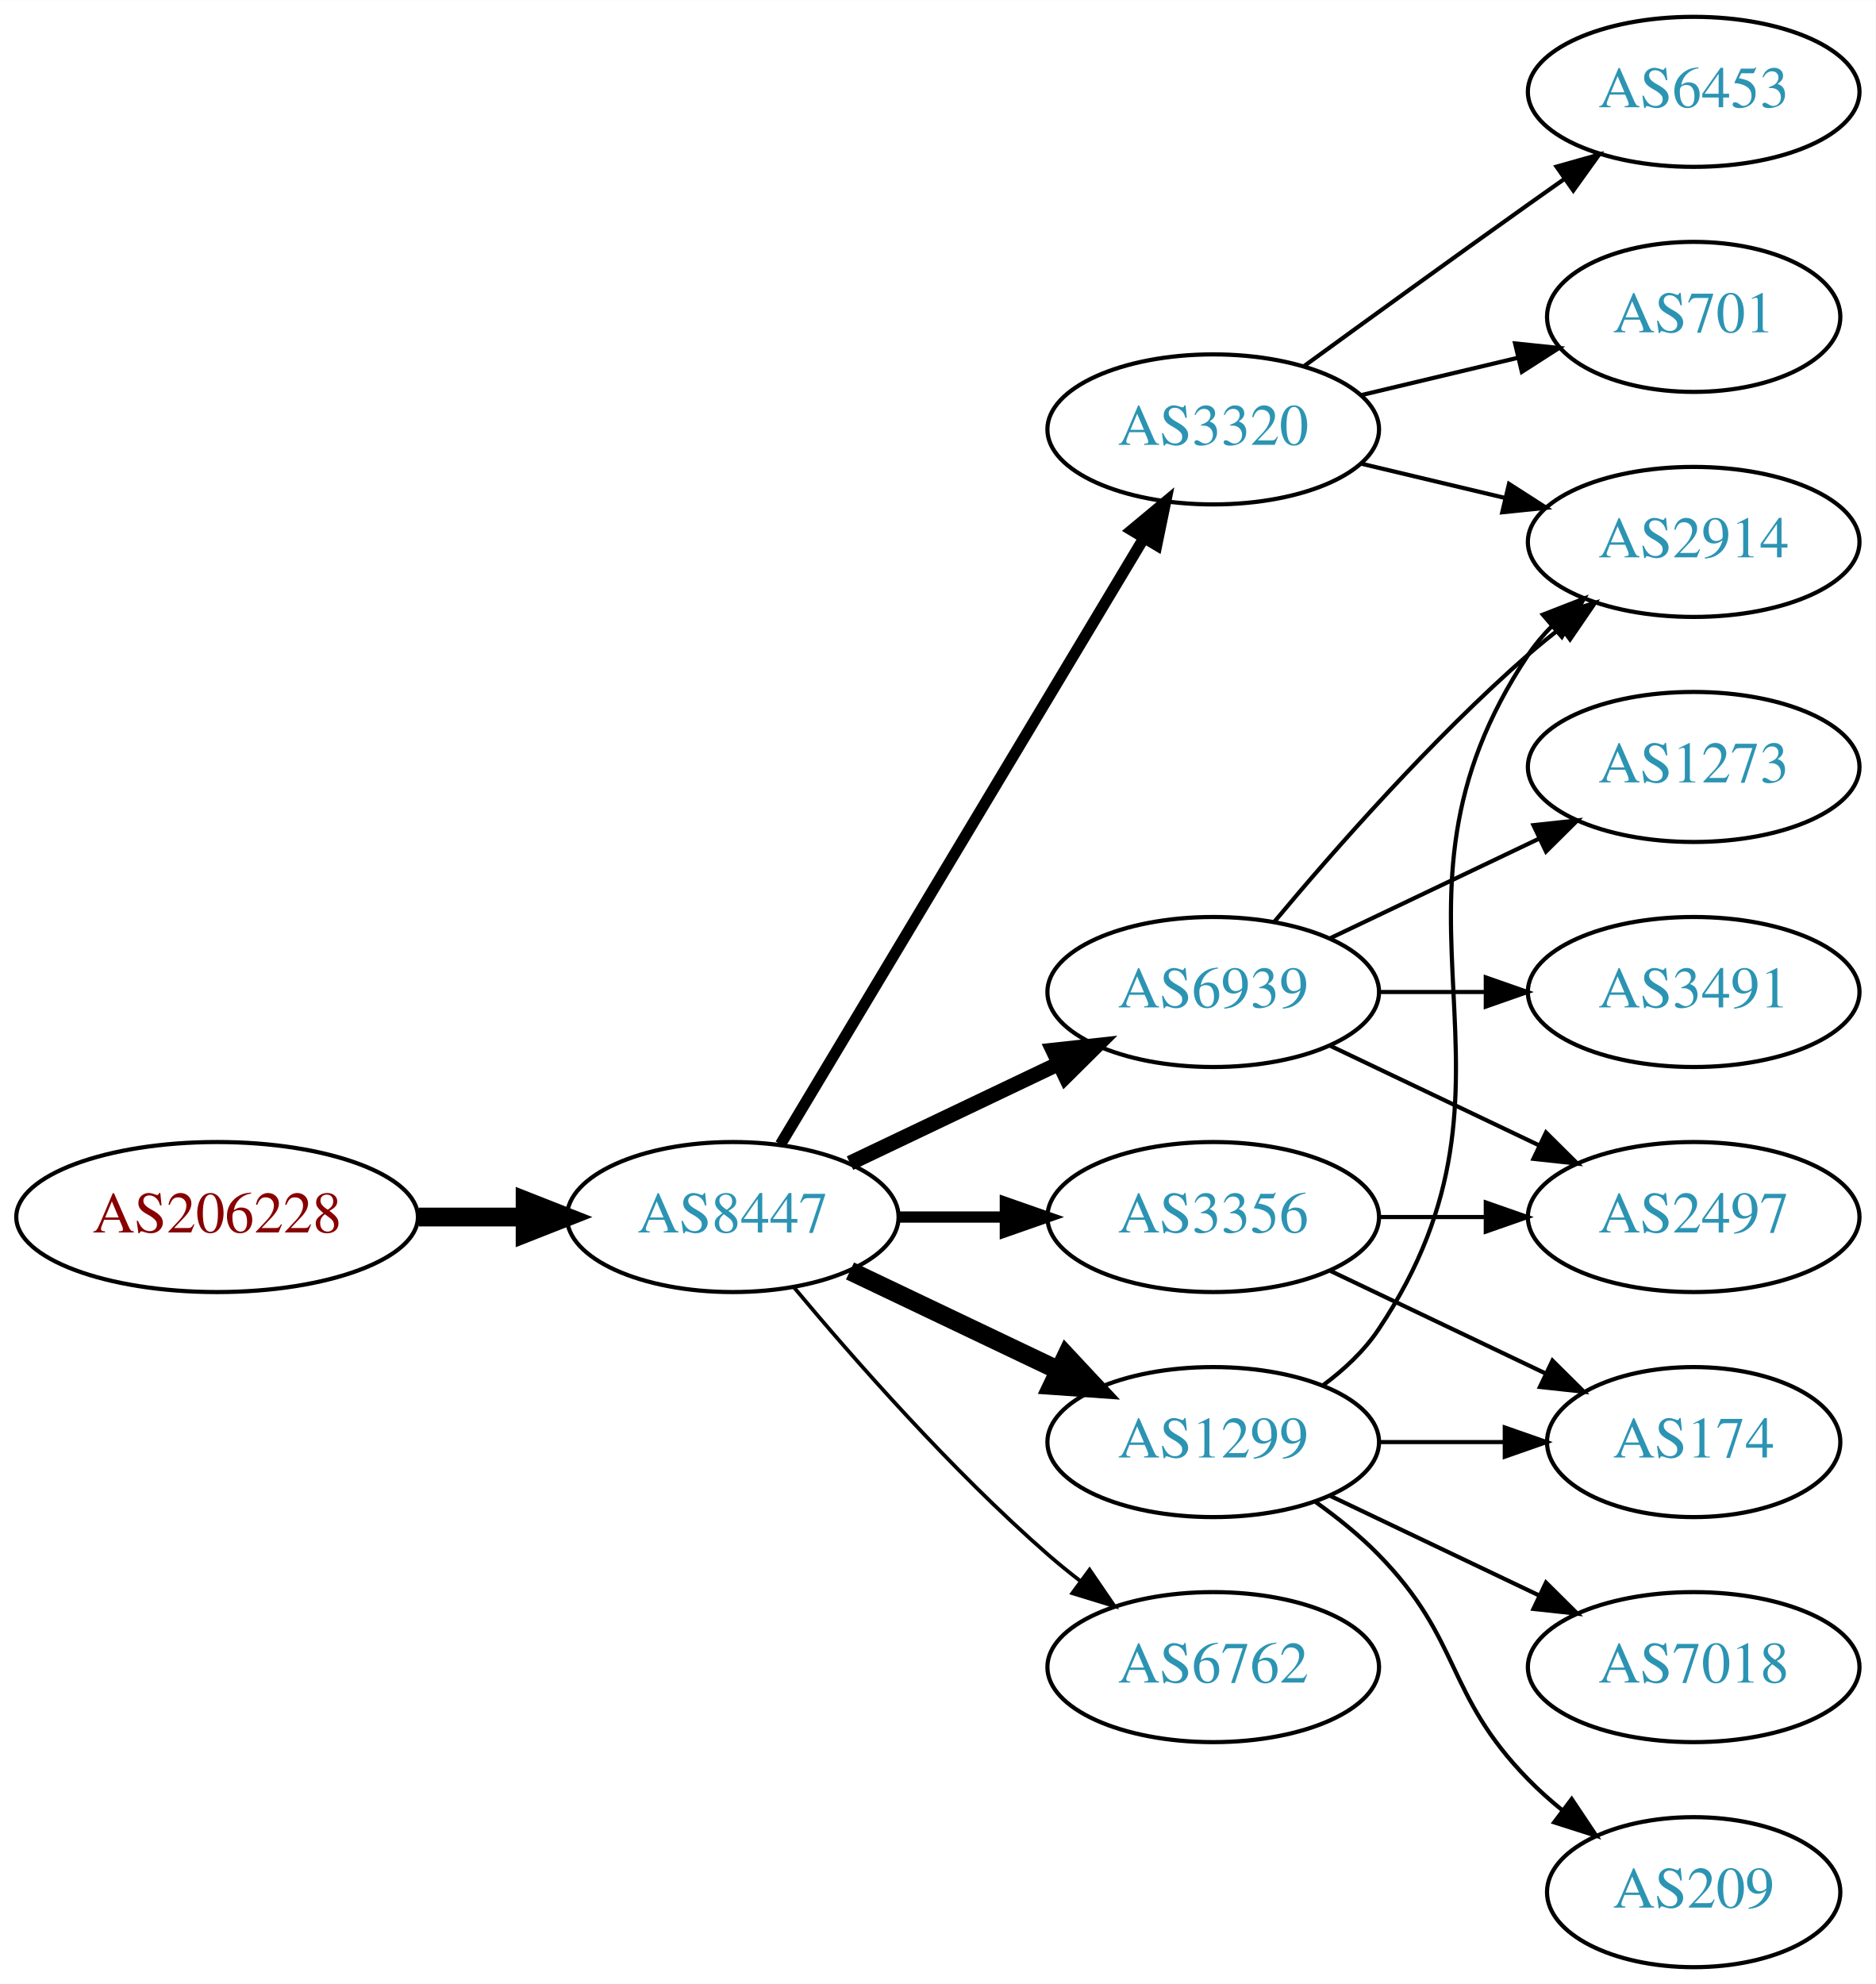
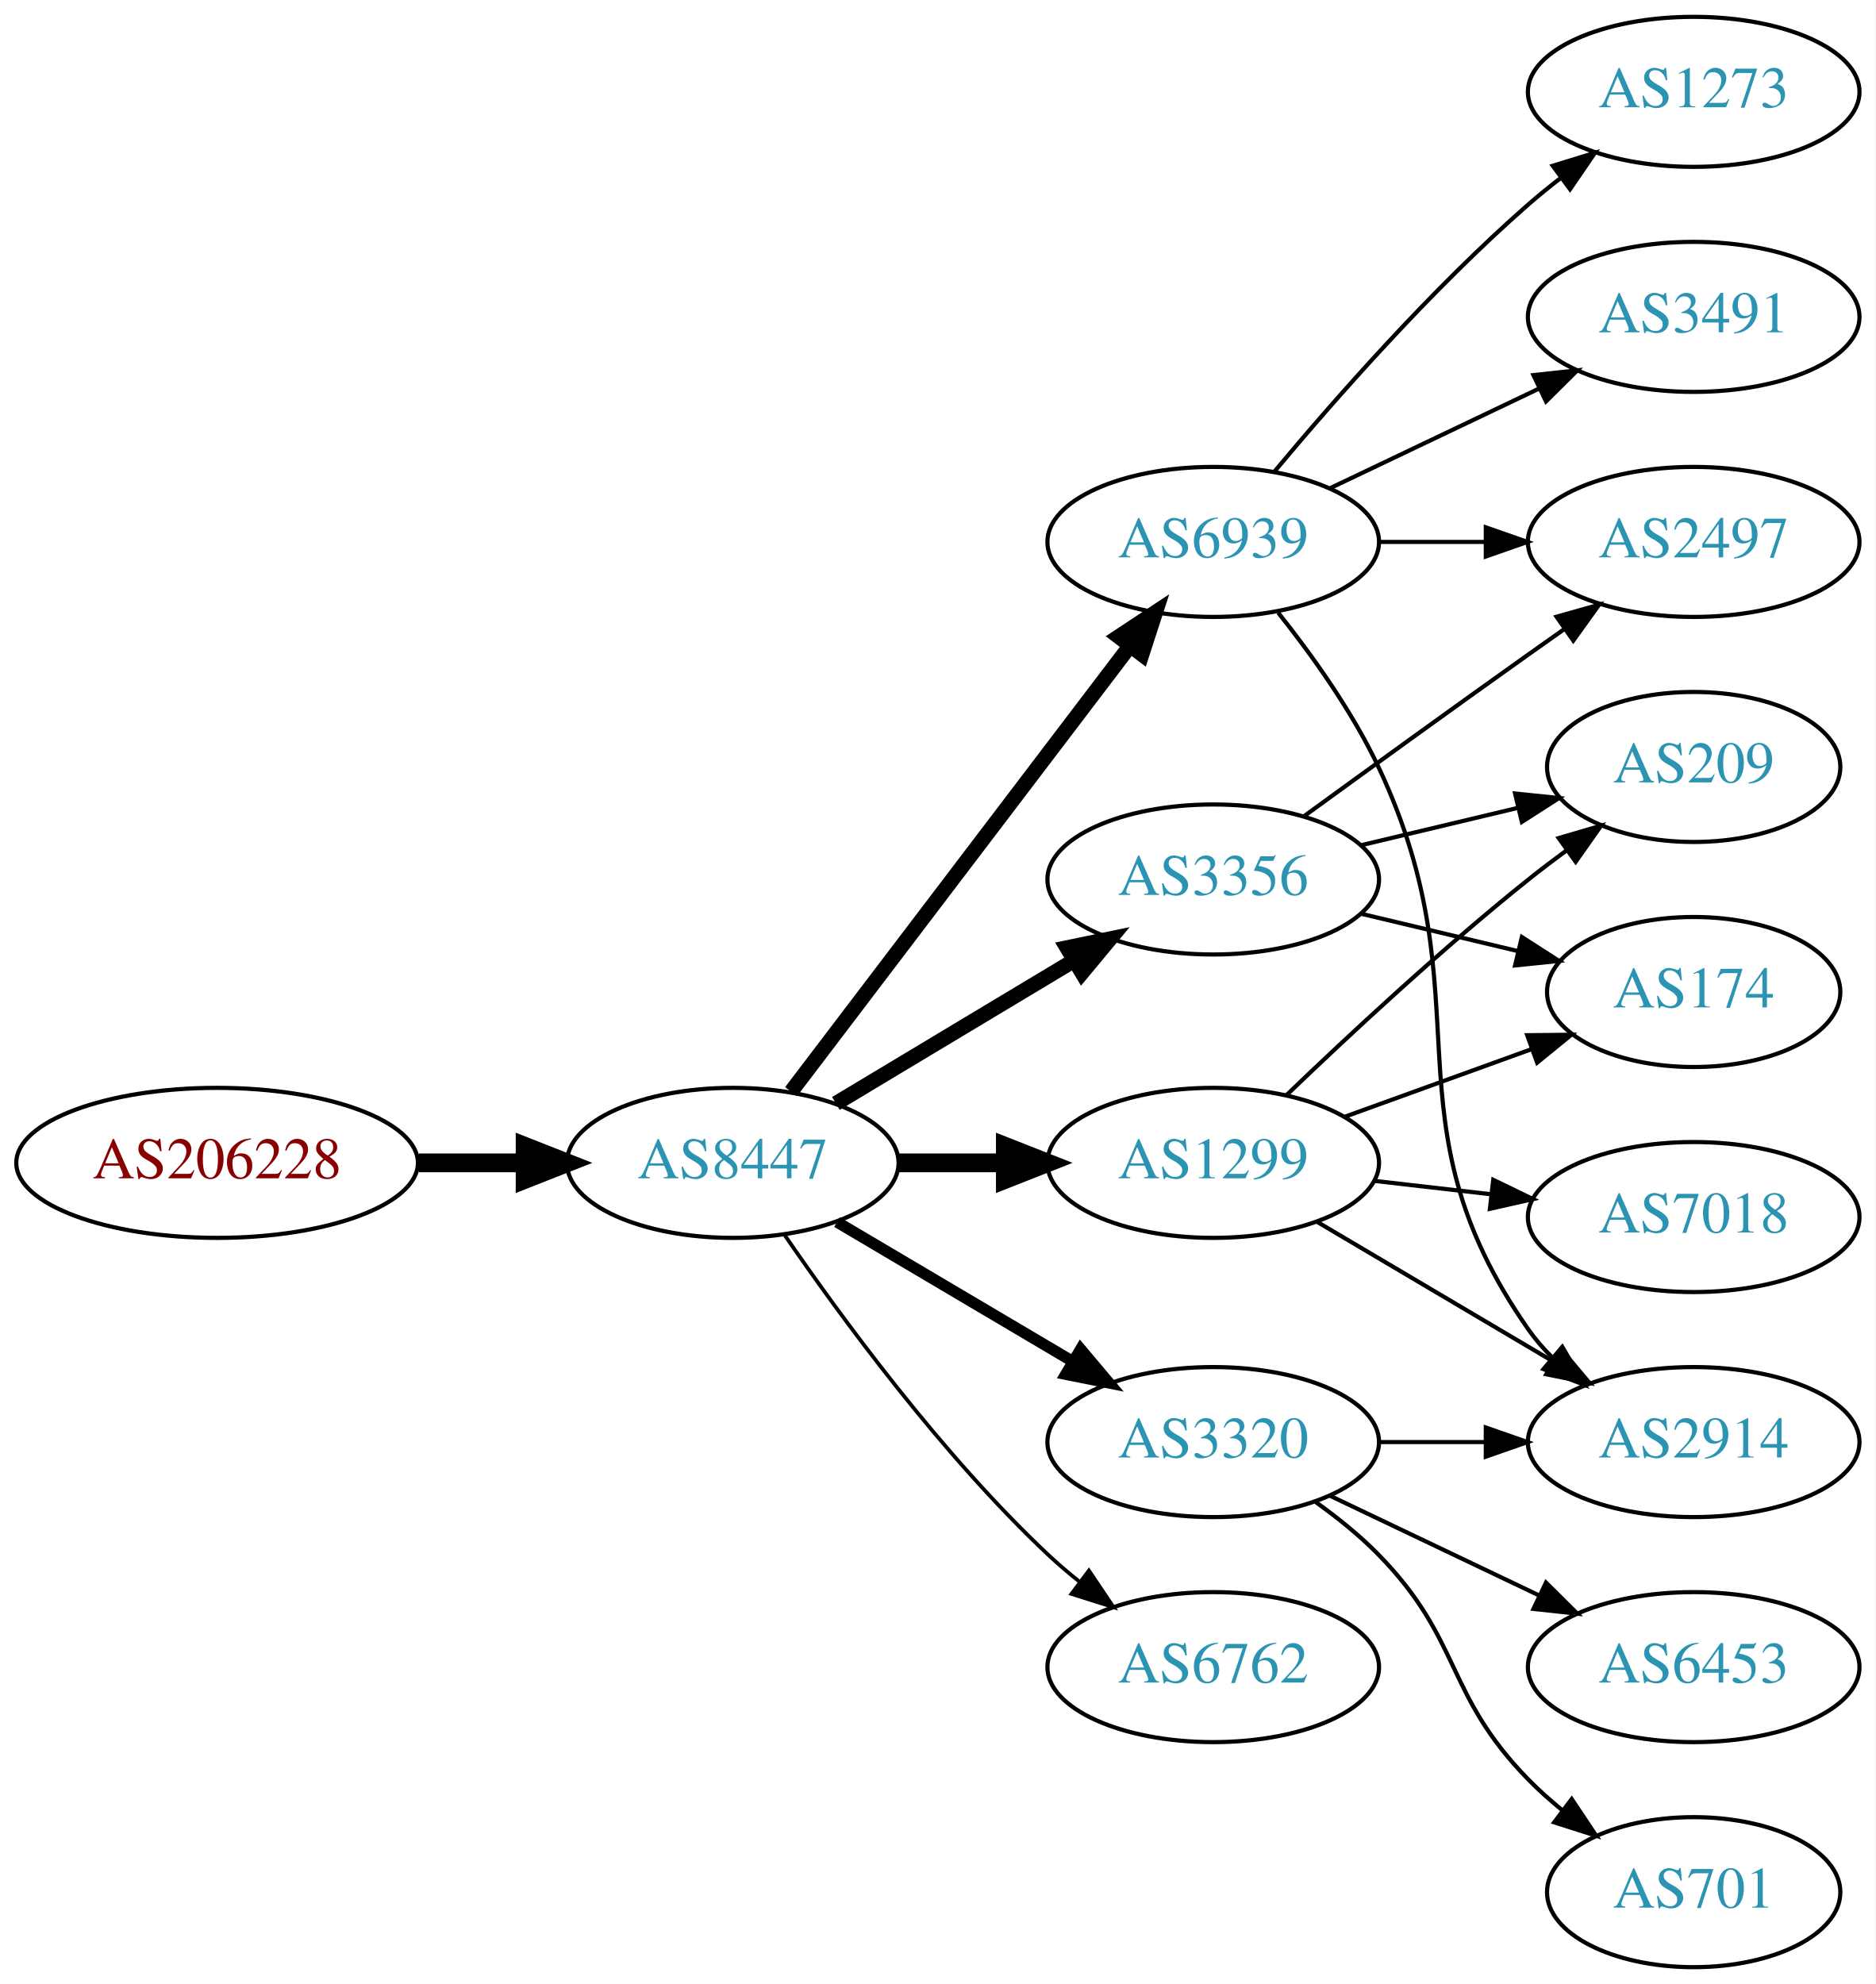
<svg xmlns="http://www.w3.org/2000/svg" xmlns:xlink="http://www.w3.org/1999/xlink" width="450pt" height="476pt" viewBox="0.00 0.00 450.07 476.00">
  <g id="graph0" class="graph" transform="scale(1 1) rotate(0) translate(4 472)">
    <polygon fill="white" stroke="none" points="-4,4 -4,-472 446.07,-472 446.07,4 -4,4" />
    <g id="node1" class="node">
      <g id="a_node1">
        <a xlink:href="/asn/206228" xlink:title="AS206228 ~ Andritz AG [AT]">
-           <ellipse fill="#ffffff" stroke="black" cx="48.096" cy="-180" rx="48.192" ry="18" />
-           <text text-anchor="middle" x="48.096" y="-176.3" font-family="Times,serif" font-size="14.00" fill="#880000">AS206228</text>
+           <ellipse fill="#ffffff" stroke="black" cx="48.096" cy="-193" rx="48.192" ry="18" />
+           <text text-anchor="middle" x="48.096" y="-189.3" font-family="Times,serif" font-size="14.00" fill="#880000">AS206228</text>
        </a>
      </g>
    </g>
    <g id="node2" class="node">
      <g id="a_node2">
        <a xlink:href="/asn/8447" xlink:title="AS8447 ~ A1 Telekom Austria AG [AT]">
-           <ellipse fill="#ffffff" stroke="black" cx="171.838" cy="-180" rx="39.794" ry="18" />
-           <text text-anchor="middle" x="171.838" y="-176.3" font-family="Times,serif" font-size="14.00" fill="#2c94b3">AS8447</text>
+           <ellipse fill="#ffffff" stroke="black" cx="171.838" cy="-193" rx="39.794" ry="18" />
+           <text text-anchor="middle" x="171.838" y="-189.3" font-family="Times,serif" font-size="14.00" fill="#2c94b3">AS8447</text>
        </a>
      </g>
    </g>
    <g id="edge1" class="edge">
-       <path fill="none" stroke="black" stroke-width="4.5" d="M96.513,-180C104.867,-180 113.577,-180 121.969,-180" />
-       <polygon fill="black" stroke="black" stroke-width="4.5" points="122.004,-183.938 132.004,-180 122.004,-176.063 122.004,-183.938" />
+       <path fill="none" stroke="black" stroke-width="4.5" d="M96.513,-193C104.867,-193 113.577,-193 121.969,-193" />
+       <polygon fill="black" stroke="black" stroke-width="4.5" points="122.004,-196.938 132.004,-193 122.004,-189.063 122.004,-196.938" />
    </g>
    <g id="node3" class="node">
      <g id="a_node3">
-         <a xlink:href="/asn/3320" xlink:title="AS3320 ~ DTAG [DE]">
-           <ellipse fill="#ffffff" stroke="black" cx="287.131" cy="-369" rx="39.794" ry="18" />
-           <text text-anchor="middle" x="287.131" y="-365.3" font-family="Times,serif" font-size="14.00" fill="#2c94b3">AS3320</text>
+         <a xlink:href="/asn/3356" xlink:title="AS3356 ~ Level 3 Parent, LLC [US]">
+           <ellipse fill="#ffffff" stroke="black" cx="287.131" cy="-261" rx="39.794" ry="18" />
+           <text text-anchor="middle" x="287.131" y="-257.3" font-family="Times,serif" font-size="14.00" fill="#2c94b3">AS3356</text>
        </a>
      </g>
    </g>
    <g id="edge2" class="edge">
-       <path fill="none" stroke="black" stroke-width="2.7" d="M183.293,-197.442C203.274,-230.775 246.98,-303.686 270.465,-342.866" />
-       <polygon fill="black" stroke="black" stroke-width="2.7" points="267.558,-344.823 275.701,-351.6 273.561,-341.224 267.558,-344.823" />
+       <path fill="none" stroke="black" stroke-width="3.6" d="M196.588,-207.255C213.205,-217.229 235.601,-230.671 253.837,-241.617" />
+       <polygon fill="black" stroke="black" stroke-width="3.6" points="252.037,-244.618 262.412,-246.764 255.639,-238.616 252.037,-244.618" />
    </g>
    <g id="node4" class="node">
      <g id="a_node4">
+         <a xlink:href="/asn/6939" xlink:title="AS6939 ~ Hurricane Electric LLC [US]">
+           <ellipse fill="#ffffff" stroke="black" cx="287.131" cy="-342" rx="39.794" ry="18" />
+           <text text-anchor="middle" x="287.131" y="-338.3" font-family="Times,serif" font-size="14.00" fill="#2c94b3">AS6939</text>
+         </a>
+       </g>
+     </g>
+     <g id="edge3" class="edge">
+       <path fill="none" stroke="black" stroke-width="3.6" d="M185.834,-210.092C205.81,-236.364 244.161,-286.802 267.217,-317.125" />
+       <polygon fill="black" stroke="black" stroke-width="3.6" points="264.448,-319.265 273.286,-325.107 270.02,-315.028 264.448,-319.265" />
+     </g>
+     <g id="node5" class="node">
+       <g id="a_node5">
+         <a xlink:href="/asn/1299" xlink:title="AS1299 ~ Telia Carrier [EU]">
+           <ellipse fill="#ffffff" stroke="black" cx="287.131" cy="-193" rx="39.794" ry="18" />
+           <text text-anchor="middle" x="287.131" y="-189.3" font-family="Times,serif" font-size="14.00" fill="#2c94b3">AS1299</text>
+         </a>
+       </g>
+     </g>
+     <g id="edge4" class="edge">
+       <path fill="none" stroke="black" stroke-width="4.5" d="M211.51,-193C219.713,-193 228.477,-193 237.009,-193" />
+       <polygon fill="black" stroke="black" stroke-width="4.5" points="237.248,-196.938 247.248,-193 237.248,-189.063 237.248,-196.938" />
+     </g>
+     <g id="node6" class="node">
+       <g id="a_node6">
+         <a xlink:href="/asn/3320" xlink:title="AS3320 ~ DTAG [DE]">
+           <ellipse fill="#ffffff" stroke="black" cx="287.131" cy="-126" rx="39.794" ry="18" />
+           <text text-anchor="middle" x="287.131" y="-122.3" font-family="Times,serif" font-size="14.00" fill="#2c94b3">AS3320</text>
+         </a>
+       </g>
+     </g>
+     <g id="edge5" class="edge">
+       <path fill="none" stroke="black" stroke-width="2.7" d="M196.864,-178.791C213.237,-169.109 235.124,-156.165 253.128,-145.518" />
+       <polygon fill="black" stroke="black" stroke-width="2.7" points="255.313,-148.292 262.139,-140.188 251.75,-142.266 255.313,-148.292" />
+     </g>
+     <g id="node7" class="node">
+       <g id="a_node7">
        <a xlink:href="/asn/6762" xlink:title="AS6762 ~ TELECOM ITALIA SPARKLE S.p.A. [IT]">
          <ellipse fill="#ffffff" stroke="black" cx="287.131" cy="-72" rx="39.794" ry="18" />
          <text text-anchor="middle" x="287.131" y="-68.3" font-family="Times,serif" font-size="14.00" fill="#2c94b3">AS6762</text>
        </a>
      </g>
    </g>
-     <g id="edge3" class="edge">
-       <path fill="none" stroke="black" stroke-width="0.9" d="M186.468,-163.183C200.751,-146.071 224.297,-119.255 247.484,-99 249.95,-96.846 252.589,-94.706 255.286,-92.628" />
-       <polygon fill="black" stroke="black" stroke-width="0.9" points="257.459,-95.375 263.44,-86.63 253.311,-89.736 257.459,-95.375" />
-     </g>
-     <g id="node5" class="node">
-       <g id="a_node5">
-         <a xlink:href="/asn/6939" xlink:title="AS6939 ~ Hurricane Electric LLC [US]">
-           <ellipse fill="#ffffff" stroke="black" cx="287.131" cy="-234" rx="39.794" ry="18" />
-           <text text-anchor="middle" x="287.131" y="-230.3" font-family="Times,serif" font-size="14.00" fill="#2c94b3">AS6939</text>
-         </a>
-       </g>
-     </g>
-     <g id="edge4" class="edge">
-       <path fill="none" stroke="black" stroke-width="3.6" d="M199.974,-192.934C214.968,-200.081 233.789,-209.052 250.013,-216.785" />
-       <polygon fill="black" stroke="black" stroke-width="3.6" points="248.683,-220.028 259.216,-221.171 251.695,-213.709 248.683,-220.028" />
-     </g>
-     <g id="node6" class="node">
-       <g id="a_node6">
-         <a xlink:href="/asn/1299" xlink:title="AS1299 ~ Telia Carrier [EU]">
-           <ellipse fill="#ffffff" stroke="black" cx="287.131" cy="-126" rx="39.794" ry="18" />
-           <text text-anchor="middle" x="287.131" y="-122.3" font-family="Times,serif" font-size="14.00" fill="#2c94b3">AS1299</text>
-         </a>
-       </g>
-     </g>
-     <g id="edge5" class="edge">
-       <path fill="none" stroke="black" stroke-width="4.5" d="M199.974,-167.066C214.968,-159.919 233.789,-150.948 250.013,-143.215" />
-       <polygon fill="black" stroke="black" stroke-width="4.5" points="251.883,-146.686 259.216,-138.829 248.495,-139.577 251.883,-146.686" />
-     </g>
-     <g id="node7" class="node">
-       <g id="a_node7">
-         <a xlink:href="/asn/3356" xlink:title="AS3356 ~ Level 3 Parent, LLC [US]">
-           <ellipse fill="#ffffff" stroke="black" cx="287.131" cy="-180" rx="39.794" ry="18" />
-           <text text-anchor="middle" x="287.131" y="-176.3" font-family="Times,serif" font-size="14.00" fill="#2c94b3">AS3356</text>
-         </a>
-       </g>
-     </g>
    <g id="edge6" class="edge">
-       <path fill="none" stroke="black" stroke-width="2.7" d="M211.51,-180C219.713,-180 228.477,-180 237.009,-180" />
-       <polygon fill="black" stroke="black" stroke-width="2.7" points="237.248,-183.5 247.248,-180 237.248,-176.5 237.248,-183.5" />
+       <path fill="none" stroke="black" stroke-width="0.9" d="M184.195,-175.817C197.804,-155.972 221.981,-122.985 247.484,-99 249.869,-96.757 252.452,-94.556 255.114,-92.438" />
+       <polygon fill="black" stroke="black" stroke-width="0.9" points="257.303,-95.171 263.211,-86.377 253.108,-89.567 257.303,-95.171" />
    </g>
    <g id="node8" class="node">
      <g id="a_node8">
-         <a xlink:href="/asn/701" xlink:title="AS701 ~ UUNET [US]">
-           <ellipse fill="#ffffff" stroke="black" cx="402.424" cy="-396" rx="35.194" ry="18" />
-           <text text-anchor="middle" x="402.424" y="-392.3" font-family="Times,serif" font-size="14.00" fill="#2c94b3">AS701</text>
+         <a xlink:href="/asn/2497" xlink:title="AS2497 ~ Internet Initiative Japan Inc. [JP]">
+           <ellipse fill="#ffffff" stroke="black" cx="402.424" cy="-342" rx="39.794" ry="18" />
+           <text text-anchor="middle" x="402.424" y="-338.3" font-family="Times,serif" font-size="14.00" fill="#2c94b3">AS2497</text>
        </a>
      </g>
    </g>
    <g id="edge7" class="edge">
-       <path fill="none" stroke="black" d="M322.738,-377.248C334.533,-380.058 347.837,-383.229 360.105,-386.153" />
-       <polygon fill="black" stroke="black" points="359.571,-389.624 370.11,-388.537 361.194,-382.814 359.571,-389.624" />
+       <path fill="none" stroke="black" d="M308.979,-276.222C323.913,-287.091 344.527,-302.025 362.777,-315 365.598,-317.005 368.541,-319.085 371.489,-321.159" />
+       <polygon fill="black" stroke="black" points="369.516,-324.05 379.714,-326.926 373.535,-318.319 369.516,-324.05" />
    </g>
    <g id="node9" class="node">
      <g id="a_node9">
-         <a xlink:href="/asn/6453" xlink:title="AS6453 ~ TATA COMMUNICATIONS (AMERICA) INC [US]">
-           <ellipse fill="#ffffff" stroke="black" cx="402.424" cy="-450" rx="39.794" ry="18" />
-           <text text-anchor="middle" x="402.424" y="-446.3" font-family="Times,serif" font-size="14.00" fill="#2c94b3">AS6453</text>
+         <a xlink:href="/asn/174" xlink:title="AS174 ~ Cogent Communications [US]">
+           <ellipse fill="#ffffff" stroke="black" cx="402.424" cy="-234" rx="35.194" ry="18" />
+           <text text-anchor="middle" x="402.424" y="-230.3" font-family="Times,serif" font-size="14.00" fill="#2c94b3">AS174</text>
        </a>
      </g>
    </g>
    <g id="edge8" class="edge">
-       <path fill="none" stroke="black" d="M308.979,-384.222C323.913,-395.091 344.527,-410.025 362.777,-423 365.598,-425.005 368.541,-427.085 371.489,-429.159" />
-       <polygon fill="black" stroke="black" points="369.516,-432.05 379.714,-434.926 373.535,-426.319 369.516,-432.05" />
+       <path fill="none" stroke="black" d="M322.738,-252.752C334.533,-249.942 347.837,-246.771 360.105,-243.847" />
+       <polygon fill="black" stroke="black" points="361.194,-247.186 370.11,-241.463 359.571,-240.376 361.194,-247.186" />
    </g>
    <g id="node10" class="node">
      <g id="a_node10">
-         <a xlink:href="/asn/2914" xlink:title="AS2914 ~ NTT America, Inc. [US]">
-           <ellipse fill="#ffffff" stroke="black" cx="402.424" cy="-342" rx="39.794" ry="18" />
-           <text text-anchor="middle" x="402.424" y="-338.3" font-family="Times,serif" font-size="14.00" fill="#2c94b3">AS2914</text>
+         <a xlink:href="/asn/209" xlink:title="AS209 ~ CenturyLink Communications, LLC [US]">
+           <ellipse fill="#ffffff" stroke="black" cx="402.424" cy="-288" rx="35.194" ry="18" />
+           <text text-anchor="middle" x="402.424" y="-284.3" font-family="Times,serif" font-size="14.00" fill="#2c94b3">AS209</text>
        </a>
      </g>
    </g>
    <g id="edge9" class="edge">
-       <path fill="none" stroke="black" d="M322.738,-360.752C333.609,-358.162 345.764,-355.265 357.206,-352.538" />
-       <polygon fill="black" stroke="black" points="358.112,-355.92 367.029,-350.197 356.49,-349.111 358.112,-355.92" />
-     </g>
-     <g id="edge11" class="edge">
-       <path fill="none" stroke="black" d="M301.761,-250.817C316.044,-267.929 339.59,-294.745 362.777,-315 365.243,-317.154 367.882,-319.294 370.579,-321.372" />
-       <polygon fill="black" stroke="black" points="368.604,-324.264 378.733,-327.37 372.752,-318.625 368.604,-324.264" />
+       <path fill="none" stroke="black" d="M322.738,-269.248C334.533,-272.058 347.837,-275.229 360.105,-278.153" />
+       <polygon fill="black" stroke="black" points="359.571,-281.624 370.11,-280.537 361.194,-274.814 359.571,-281.624" />
+     </g>
+     <g id="edge13" class="edge">
+       <path fill="none" stroke="black" d="M326.803,-342C335.006,-342 343.77,-342 352.302,-342" />
+       <polygon fill="black" stroke="black" points="352.541,-345.5 362.541,-342 352.541,-338.5 352.541,-345.5" />
    </g>
    <g id="node11" class="node">
      <g id="a_node11">
-         <a xlink:href="/asn/1273" xlink:title="AS1273 ~ Vodafone Group PLC [EU]">
-           <ellipse fill="#ffffff" stroke="black" cx="402.424" cy="-288" rx="39.794" ry="18" />
-           <text text-anchor="middle" x="402.424" y="-284.3" font-family="Times,serif" font-size="14.00" fill="#2c94b3">AS1273</text>
+         <a xlink:href="/asn/3491" xlink:title="AS3491 ~ PCCW Global, Inc. [US]">
+           <ellipse fill="#ffffff" stroke="black" cx="402.424" cy="-396" rx="39.794" ry="18" />
+           <text text-anchor="middle" x="402.424" y="-392.3" font-family="Times,serif" font-size="14.00" fill="#2c94b3">AS3491</text>
        </a>
      </g>
    </g>
    <g id="edge10" class="edge">
-       <path fill="none" stroke="black" d="M315.267,-246.934C330.261,-254.081 349.082,-263.052 365.306,-270.785" />
-       <polygon fill="black" stroke="black" points="363.976,-274.028 374.509,-275.171 366.988,-267.709 363.976,-274.028" />
+       <path fill="none" stroke="black" d="M315.267,-354.934C330.261,-362.081 349.082,-371.052 365.306,-378.785" />
+       <polygon fill="black" stroke="black" points="363.976,-382.028 374.509,-383.171 366.988,-375.709 363.976,-382.028" />
    </g>
    <g id="node12" class="node">
      <g id="a_node12">
-         <a xlink:href="/asn/2497" xlink:title="AS2497 ~ Internet Initiative Japan Inc. [JP]">
-           <ellipse fill="#ffffff" stroke="black" cx="402.424" cy="-180" rx="39.794" ry="18" />
-           <text text-anchor="middle" x="402.424" y="-176.3" font-family="Times,serif" font-size="14.00" fill="#2c94b3">AS2497</text>
-         </a>
-       </g>
-     </g>
-     <g id="edge12" class="edge">
-       <path fill="none" stroke="black" d="M315.267,-221.066C330.261,-213.919 349.082,-204.948 365.306,-197.215" />
-       <polygon fill="black" stroke="black" points="366.988,-200.291 374.509,-192.829 363.976,-193.972 366.988,-200.291" />
+         <a xlink:href="/asn/1273" xlink:title="AS1273 ~ Vodafone Group PLC [EU]">
+           <ellipse fill="#ffffff" stroke="black" cx="402.424" cy="-450" rx="39.794" ry="18" />
+           <text text-anchor="middle" x="402.424" y="-446.3" font-family="Times,serif" font-size="14.00" fill="#2c94b3">AS1273</text>
+         </a>
+       </g>
+     </g>
+     <g id="edge11" class="edge">
+       <path fill="none" stroke="black" d="M301.761,-358.817C316.044,-375.929 339.59,-402.745 362.777,-423 365.243,-425.154 367.882,-427.294 370.579,-429.372" />
+       <polygon fill="black" stroke="black" points="368.604,-432.264 378.733,-435.37 372.752,-426.625 368.604,-432.264" />
    </g>
    <g id="node13" class="node">
      <g id="a_node13">
-         <a xlink:href="/asn/3491" xlink:title="AS3491 ~ PCCW Global, Inc. [US]">
-           <ellipse fill="#ffffff" stroke="black" cx="402.424" cy="-234" rx="39.794" ry="18" />
-           <text text-anchor="middle" x="402.424" y="-230.3" font-family="Times,serif" font-size="14.00" fill="#2c94b3">AS3491</text>
-         </a>
-       </g>
-     </g>
-     <g id="edge13" class="edge">
-       <path fill="none" stroke="black" d="M326.803,-234C335.006,-234 343.77,-234 352.302,-234" />
-       <polygon fill="black" stroke="black" points="352.541,-237.5 362.541,-234 352.541,-230.5 352.541,-237.5" />
-     </g>
-     <g id="edge19" class="edge">
-       <path fill="none" stroke="black" d="M313.45,-139.607C318.506,-143.351 323.318,-147.831 326.777,-153 367.802,-214.294 321.753,-253.706 362.777,-315 364.399,-317.423 366.318,-319.695 368.42,-321.81" />
-       <polygon fill="black" stroke="black" points="366.233,-324.546 376.105,-328.393 370.787,-319.229 366.233,-324.546" />
+         <a xlink:href="/asn/2914" xlink:title="AS2914 ~ NTT America, Inc. [US]">
+           <ellipse fill="#ffffff" stroke="black" cx="402.424" cy="-126" rx="39.794" ry="18" />
+           <text text-anchor="middle" x="402.424" y="-122.3" font-family="Times,serif" font-size="14.00" fill="#2c94b3">AS2914</text>
+         </a>
+       </g>
+     </g>
+     <g id="edge12" class="edge">
+       <path fill="none" stroke="black" d="M302.731,-325.009C310.819,-314.845 320.48,-301.345 326.777,-288 353.277,-231.841 327.164,-203.869 362.777,-153 364.45,-150.611 366.405,-148.365 368.532,-146.267" />
+       <polygon fill="black" stroke="black" points="370.897,-148.851 376.264,-139.716 366.372,-143.51 370.897,-148.851" />
+     </g>
+     <g id="edge14" class="edge">
+       <path fill="none" stroke="black" d="M318.79,-204.095C332.527,-209.067 348.867,-214.98 363.376,-220.231" />
+       <polygon fill="black" stroke="black" points="362.48,-223.628 373.074,-223.74 364.862,-217.046 362.48,-223.628" />
+     </g>
+     <g id="edge15" class="edge">
+       <path fill="none" stroke="black" d="M304.775,-209.312C319.55,-223.51 341.963,-244.363 362.777,-261 365.698,-263.335 368.808,-265.696 371.945,-268" />
+       <polygon fill="black" stroke="black" points="370.035,-270.937 380.205,-273.908 374.107,-265.244 370.035,-270.937" />
+     </g>
+     <g id="edge16" class="edge">
+       <path fill="none" stroke="black" d="M312.157,-178.791C328.53,-169.109 350.417,-156.165 368.421,-145.518" />
+       <polygon fill="black" stroke="black" points="370.606,-148.292 377.432,-140.188 367.043,-142.266 370.606,-148.292" />
    </g>
    <g id="node14" class="node">
      <g id="a_node14">
-         <a xlink:href="/asn/174" xlink:title="AS174 ~ Cogent Communications [US]">
-           <ellipse fill="#ffffff" stroke="black" cx="402.424" cy="-126" rx="35.194" ry="18" />
-           <text text-anchor="middle" x="402.424" y="-122.3" font-family="Times,serif" font-size="14.00" fill="#2c94b3">AS174</text>
-         </a>
-       </g>
-     </g>
-     <g id="edge16" class="edge">
-       <path fill="none" stroke="black" d="M326.803,-126C336.508,-126 346.999,-126 356.962,-126" />
-       <polygon fill="black" stroke="black" points="357.098,-129.5 367.098,-126 357.098,-122.5 357.098,-129.5" />
+         <a xlink:href="/asn/7018" xlink:title="AS7018 ~ AT&amp;T Services, Inc. [US]">
+           <ellipse fill="#ffffff" stroke="black" cx="402.424" cy="-180" rx="39.794" ry="18" />
+           <text text-anchor="middle" x="402.424" y="-176.3" font-family="Times,serif" font-size="14.00" fill="#2c94b3">AS7018</text>
+         </a>
+       </g>
+     </g>
+     <g id="edge17" class="edge">
+       <path fill="none" stroke="black" d="M325.856,-188.671C334.837,-187.641 344.536,-186.528 353.893,-185.454" />
+       <polygon fill="black" stroke="black" points="354.328,-188.927 363.864,-184.31 353.53,-181.973 354.328,-188.927" />
+     </g>
+     <g id="edge20" class="edge">
+       <path fill="none" stroke="black" d="M326.803,-126C335.006,-126 343.77,-126 352.302,-126" />
+       <polygon fill="black" stroke="black" points="352.541,-129.5 362.541,-126 352.541,-122.5 352.541,-129.5" />
    </g>
    <g id="node15" class="node">
      <g id="a_node15">
-         <a xlink:href="/asn/209" xlink:title="AS209 ~ CenturyLink Communications, LLC [US]">
+         <a xlink:href="/asn/701" xlink:title="AS701 ~ UUNET [US]">
          <ellipse fill="#ffffff" stroke="black" cx="402.424" cy="-18" rx="35.194" ry="18" />
-           <text text-anchor="middle" x="402.424" y="-14.3" font-family="Times,serif" font-size="14.00" fill="#2c94b3">AS209</text>
-         </a>
-       </g>
-     </g>
-     <g id="edge17" class="edge">
+           <text text-anchor="middle" x="402.424" y="-14.3" font-family="Times,serif" font-size="14.00" fill="#2c94b3">AS701</text>
+         </a>
+       </g>
+     </g>
+     <g id="edge18" class="edge">
      <path fill="none" stroke="black" d="M311.725,-111.611C316.981,-107.852 322.313,-103.563 326.777,-99 346.95,-78.383 342.605,-65.617 362.777,-45 365.257,-42.466 368.003,-40.017 370.856,-37.696" />
      <polygon fill="black" stroke="black" points="373.158,-40.343 379.041,-31.532 368.947,-34.752 373.158,-40.343" />
    </g>
    <g id="node16" class="node">
      <g id="a_node16">
-         <a xlink:href="/asn/7018" xlink:title="AS7018 ~ AT&amp;T Services, Inc. [US]">
+         <a xlink:href="/asn/6453" xlink:title="AS6453 ~ TATA COMMUNICATIONS (AMERICA) INC [US]">
          <ellipse fill="#ffffff" stroke="black" cx="402.424" cy="-72" rx="39.794" ry="18" />
-           <text text-anchor="middle" x="402.424" y="-68.3" font-family="Times,serif" font-size="14.00" fill="#2c94b3">AS7018</text>
-         </a>
-       </g>
-     </g>
-     <g id="edge18" class="edge">
+           <text text-anchor="middle" x="402.424" y="-68.3" font-family="Times,serif" font-size="14.00" fill="#2c94b3">AS6453</text>
+         </a>
+       </g>
+     </g>
+     <g id="edge19" class="edge">
      <path fill="none" stroke="black" d="M315.267,-113.066C330.261,-105.919 349.082,-96.948 365.306,-89.215" />
      <polygon fill="black" stroke="black" points="366.988,-92.291 374.509,-84.829 363.976,-85.972 366.988,-92.291" />
    </g>
-     <g id="edge15" class="edge">
-       <path fill="none" stroke="black" d="M326.803,-180C335.006,-180 343.77,-180 352.302,-180" />
-       <polygon fill="black" stroke="black" points="352.541,-183.5 362.541,-180 352.541,-176.5 352.541,-183.5" />
-     </g>
-     <g id="edge14" class="edge">
-       <path fill="none" stroke="black" d="M315.267,-167.066C330.699,-159.71 350.185,-150.423 366.72,-142.541" />
-       <polygon fill="black" stroke="black" points="368.54,-145.551 376.062,-138.089 365.529,-139.232 368.54,-145.551" />
-     </g>
  </g>
</svg>
